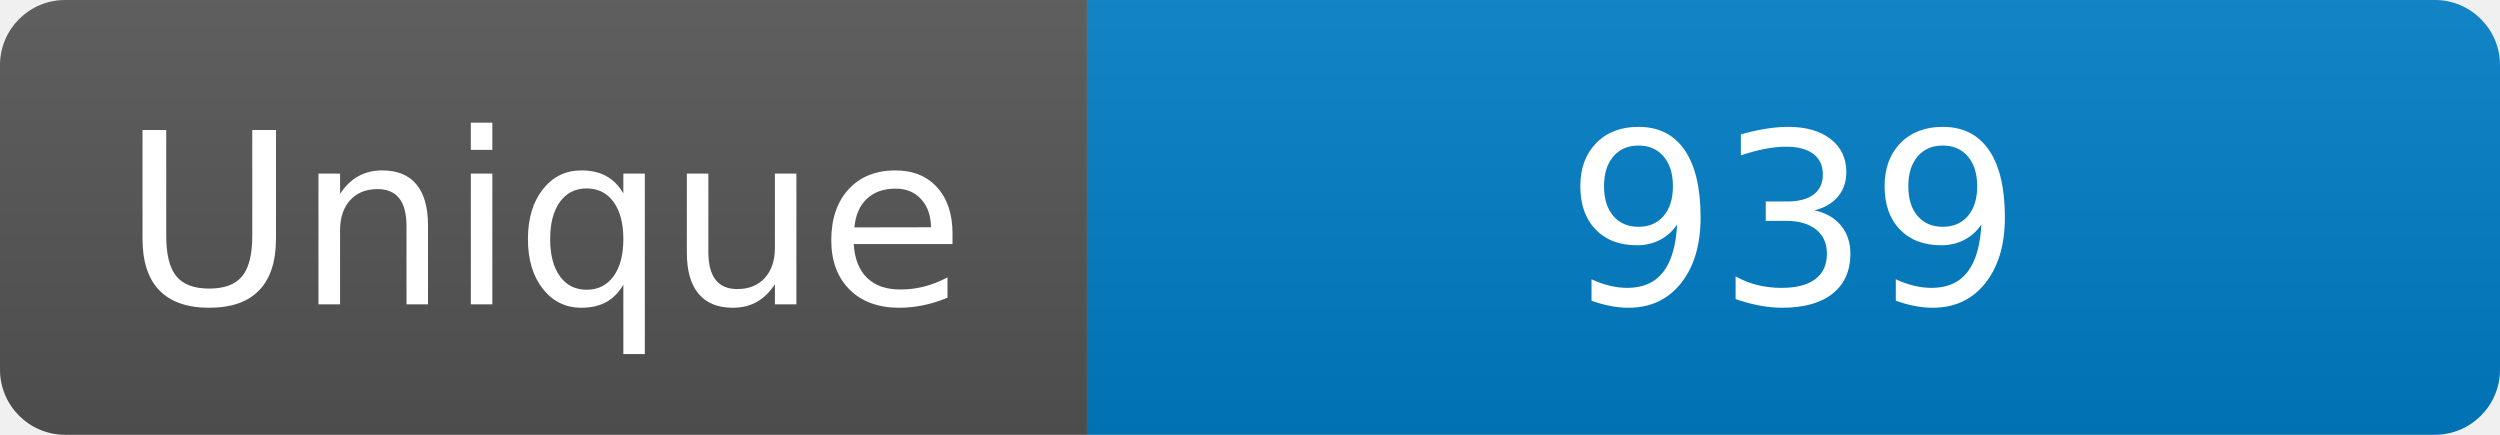
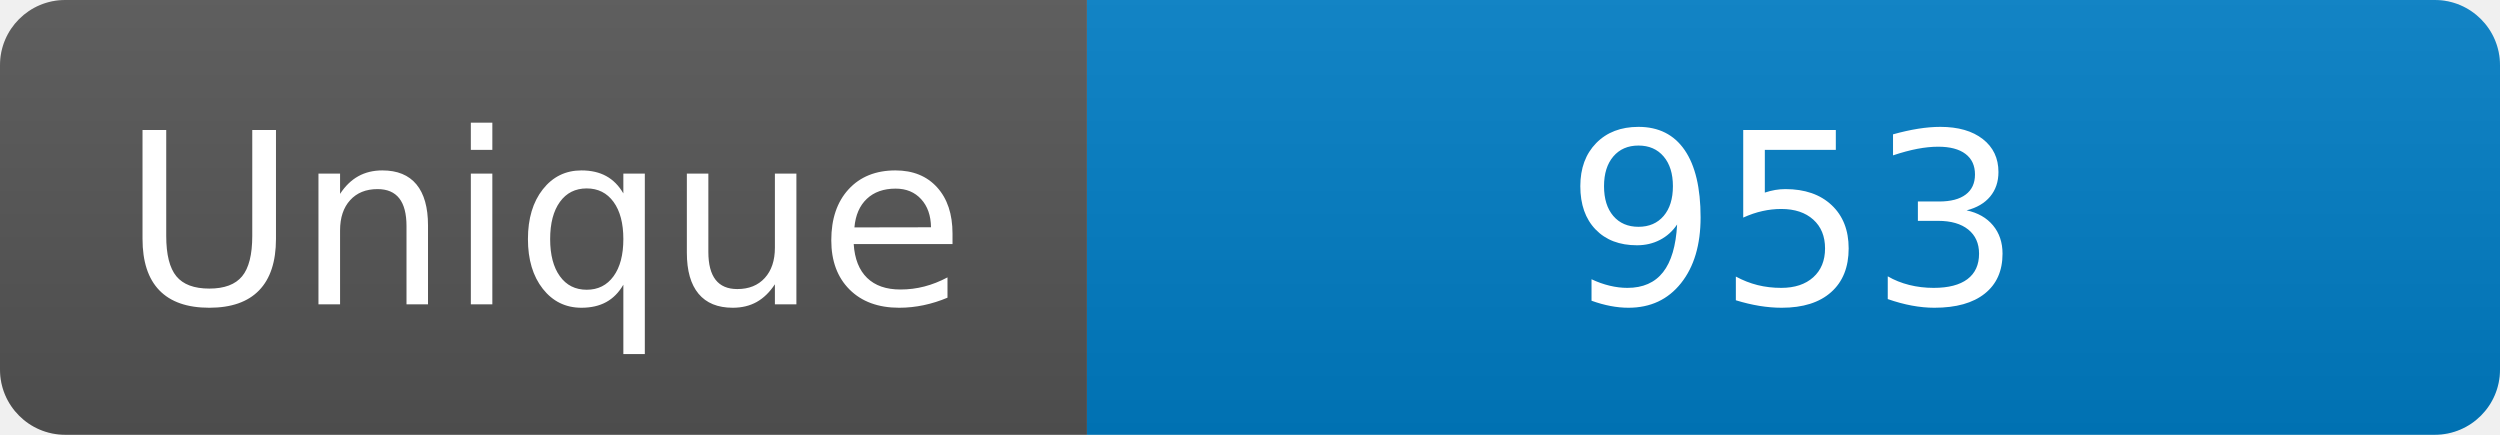
<svg xmlns="http://www.w3.org/2000/svg" width="115" height="20" role="img" aria-label="Maintained?: yes">
  <linearGradient id="s" x2="0" y2="100%">
    <stop offset="0" stop-color="#bbb" stop-opacity=".1" />
    <stop offset="1" stop-opacity=".1" />
  </linearGradient>
  <clipPath id="r">
    <rect width="115" height="20" rx="3" fill="#fff" />
  </clipPath>
  <g clip-path="url(#r)">
    <rect width="50" height="20" fill="#555" />
    <rect x="50" width="160" height="20" fill="#007ec6" />
    <rect width="115" height="20" fill="url(#s)" />
  </g>
  <g fill="#fff" text-anchor="middle" font-family="Verdana,Geneva,DejaVu Sans,sans-serif" font-size="110">
    <text x="250" y="140" transform="scale(.1)" fill="#fff">Unique</text>
-     <text x="825" y="140" transform="scale(.1)" fill="#fff">939</text>
+     <text x="825" y="140" transform="scale(.1)" fill="#fff">953</text>
  </g>
</svg>
